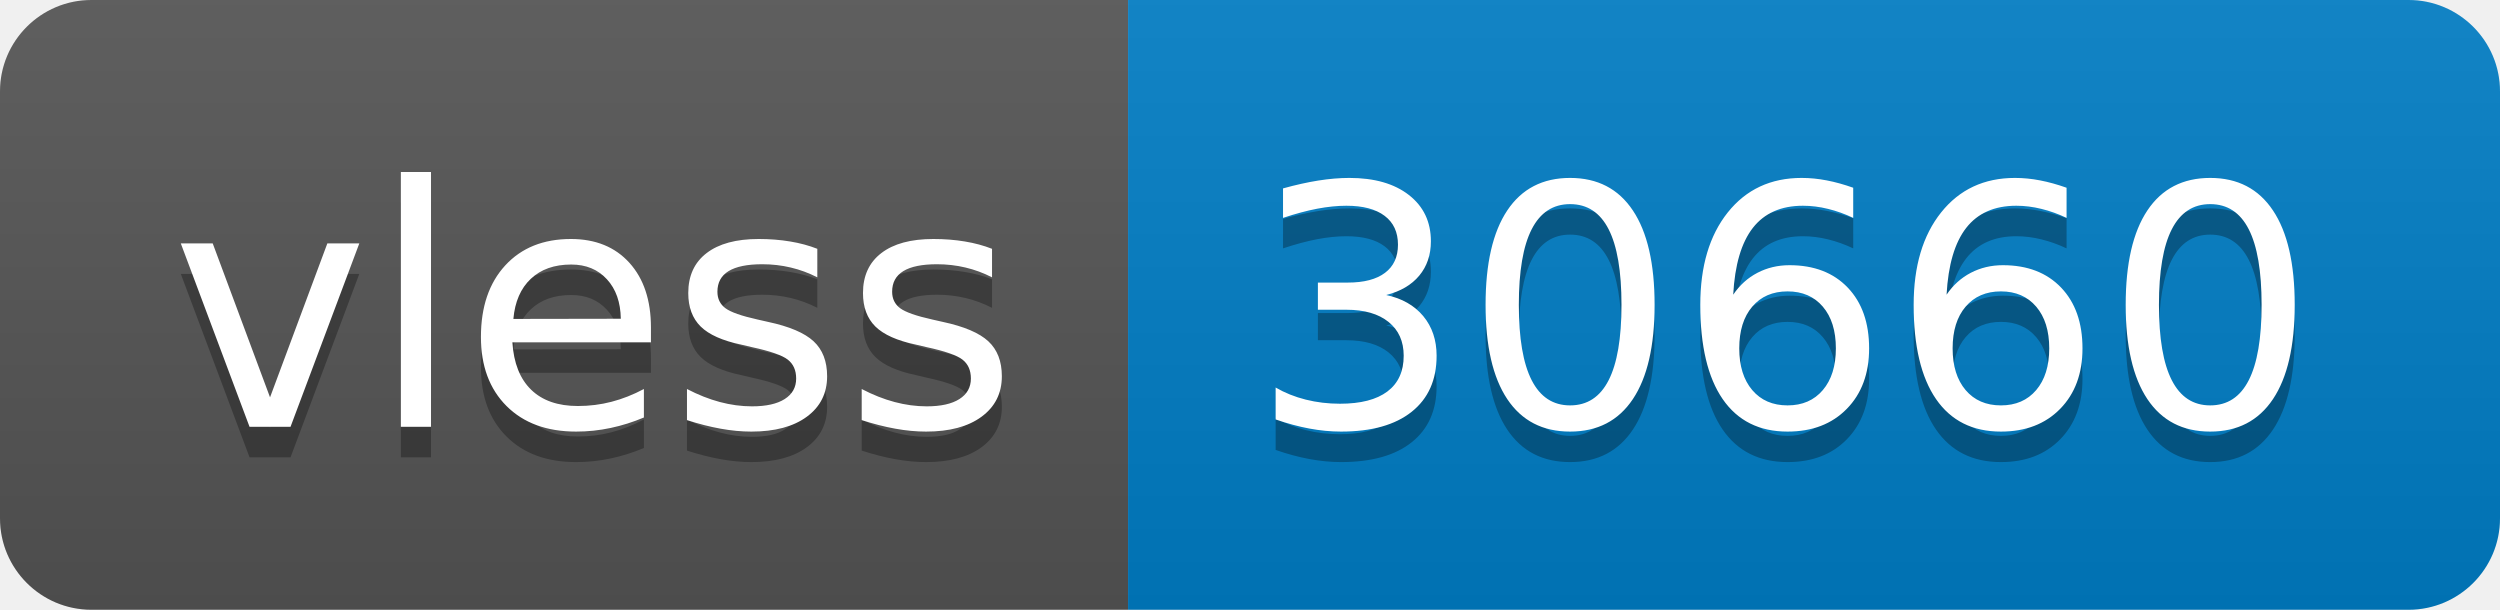
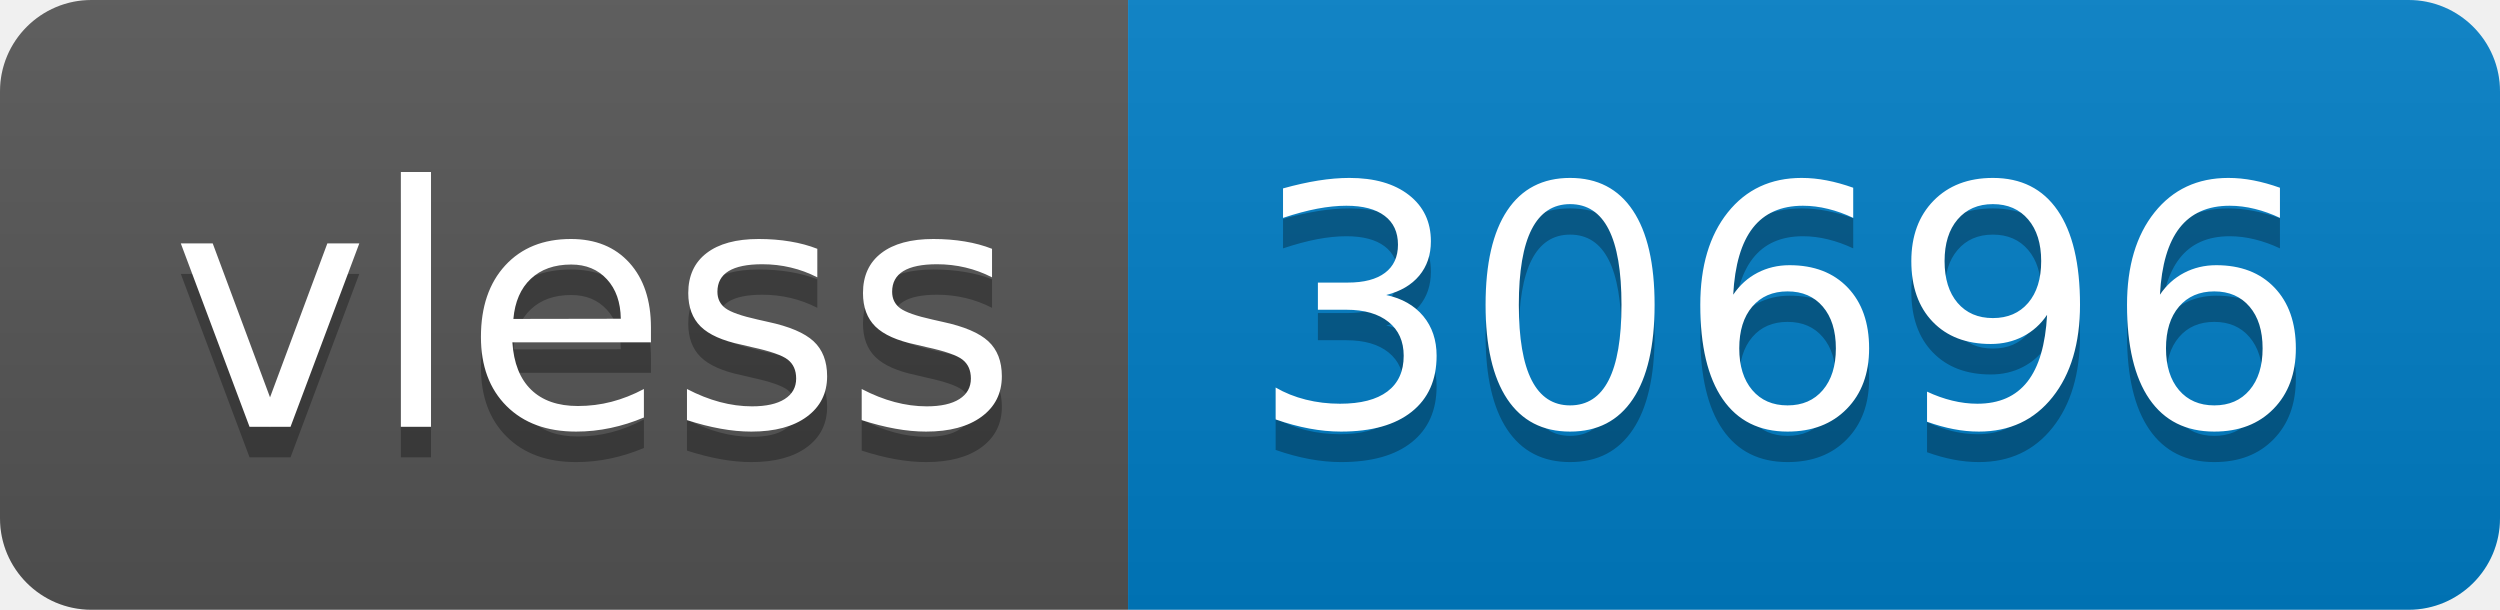
- <svg xmlns="http://www.w3.org/2000/svg" width="82" height="20" role="img" aria-label="vless: 30660">
+ <svg xmlns="http://www.w3.org/2000/svg" width="82" height="20" role="img" aria-label="vless: 30696">
  <linearGradient id="s" x2="0" y2="100%">
    <stop offset="0" stop-color="#bbb" stop-opacity=".1" />
    <stop offset="1" stop-opacity=".1" />
  </linearGradient>
  <clipPath id="r">
    <rect width="82" height="20" rx="3" fill="#fff" />
  </clipPath>
  <g clip-path="url(#r)">
    <rect width="37" height="20" fill="#555" />
    <rect x="37" width="45" height="20" fill="#007ec6" />
    <rect width="82" height="20" fill="url(#s)" />
  </g>
  <g fill="#fff" text-anchor="middle" font-family="Verdana,Geneva,DejaVu Sans,sans-serif" text-rendering="geometricPrecision" font-size="110">
    <text aria-hidden="true" x="195" y="150" fill="#010101" fill-opacity=".3" transform="scale(.1)" textLength="270">vless</text>
    <text x="195" y="140" transform="scale(.1)" fill="#fff" textLength="270">vless</text>
-     <text aria-hidden="true" x="585" y="150" fill="#010101" fill-opacity=".3" transform="scale(.1)" textLength="350">30660</text>
-     <text x="585" y="140" transform="scale(.1)" fill="#fff" textLength="350">30660</text>
+     <text aria-hidden="true" x="585" y="150" fill="#010101" fill-opacity=".3" transform="scale(.1)" textLength="350">30696</text>
+     <text x="585" y="140" transform="scale(.1)" fill="#fff" textLength="350">30696</text>
  </g>
</svg>
